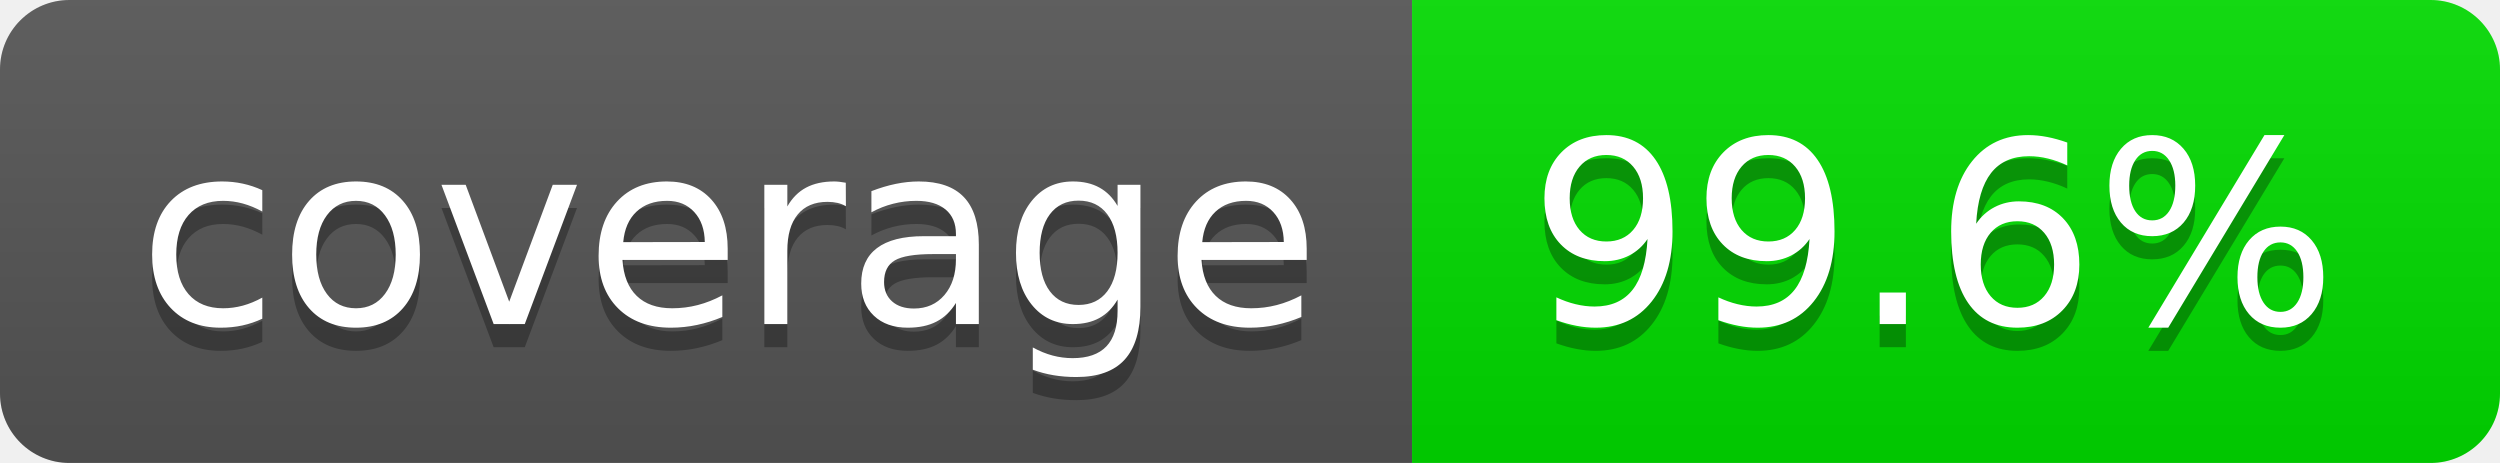
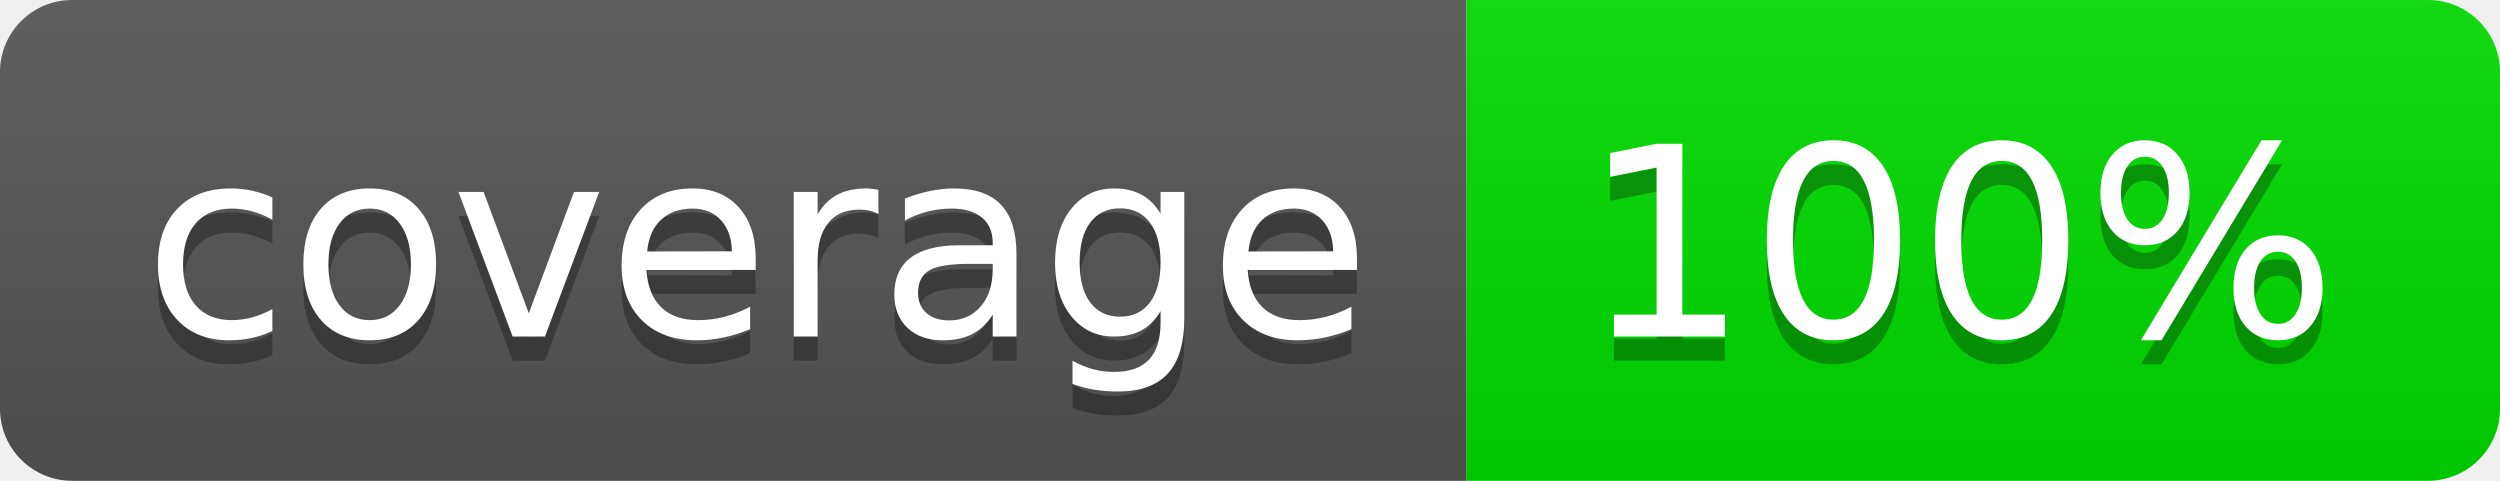
- <svg xmlns="http://www.w3.org/2000/svg" width="108" height="20" role="img" aria-label="coverage: 99.6%">
+ <svg xmlns="http://www.w3.org/2000/svg" width="104" height="20" role="img" aria-label="coverage: 100%">
  <linearGradient id="s" x2="0" y2="100%">
    <stop offset="0" stop-color="#bbb" stop-opacity=".1" />
    <stop offset="1" stop-opacity=".1" />
  </linearGradient>
  <clipPath id="r">
-     <rect width="108" height="20" rx="3" fill="#fff" />
+     <rect width="104" height="20" rx="3" fill="#fff" />
  </clipPath>
  <g clip-path="url(#r)">
    <rect width="61" height="20" fill="#555" />
-     <rect x="61" width="47" height="20" fill="rgb(1,220,0)" />
-     <rect width="108" height="20" fill="url(#s)" />
+     <rect x="61" width="43" height="20" fill="rgb(0,220,0)" />
+     <rect width="104" height="20" fill="url(#s)" />
  </g>
  <g fill="#fff" text-anchor="middle" font-family="Verdana,Geneva,DejaVu Sans,sans-serif" text-rendering="geometricPrecision" font-size="110">
    <text aria-hidden="true" x="315" y="150" fill="#010101" fill-opacity=".3" transform="scale(.1)" textLength="510">coverage</text>
    <text x="315" y="140" transform="scale(.1)" fill="#fff" textLength="510">coverage</text>
-     <text aria-hidden="true" x="835" y="150" fill="#010101" fill-opacity=".3" transform="scale(.1)" textLength="370">99.6%</text>
-     <text x="835" y="140" transform="scale(.1)" fill="#fff" textLength="370">99.6%</text>
+     <text aria-hidden="true" x="815" y="150" fill="#010101" fill-opacity=".3" transform="scale(.1)" textLength="330">100%</text>
+     <text x="815" y="140" transform="scale(.1)" fill="#fff" textLength="330">100%</text>
  </g>
</svg>
